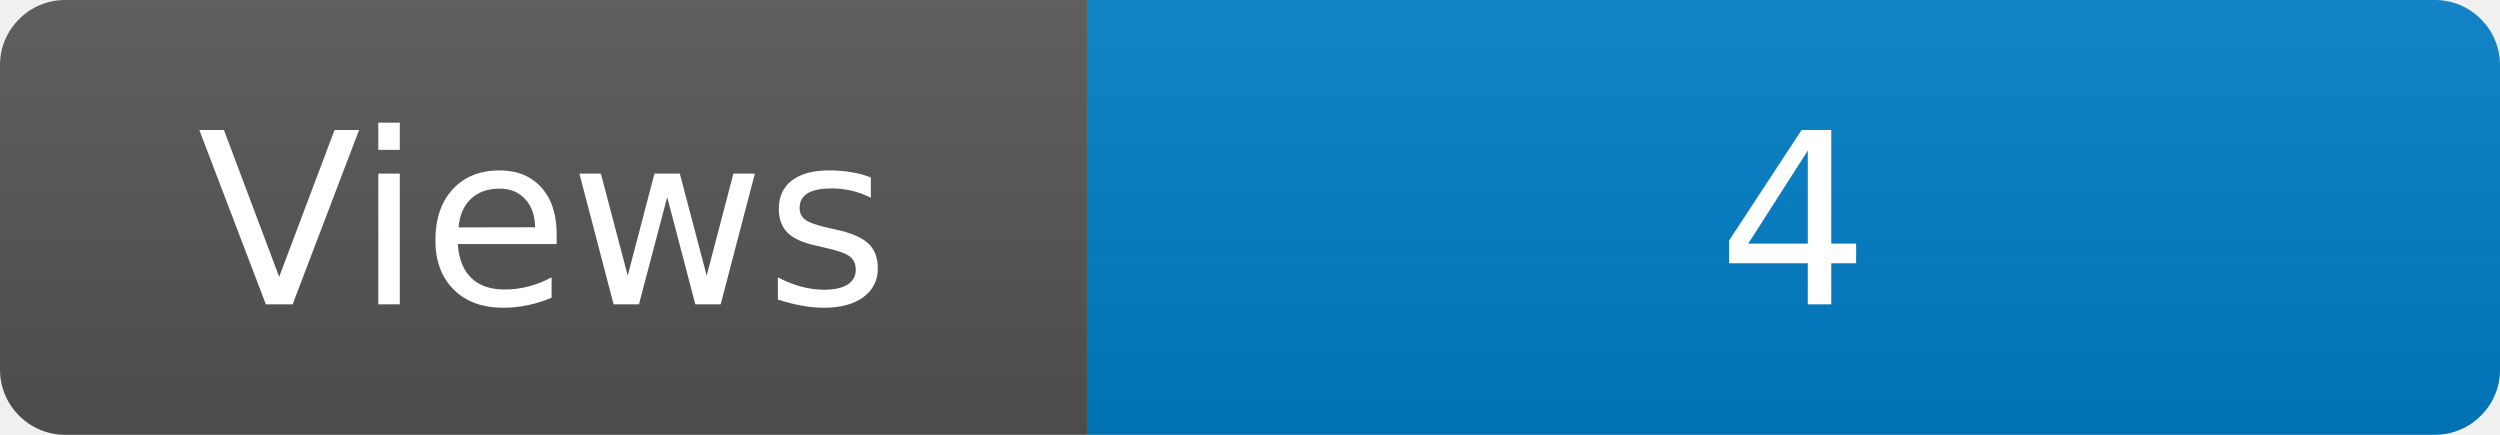
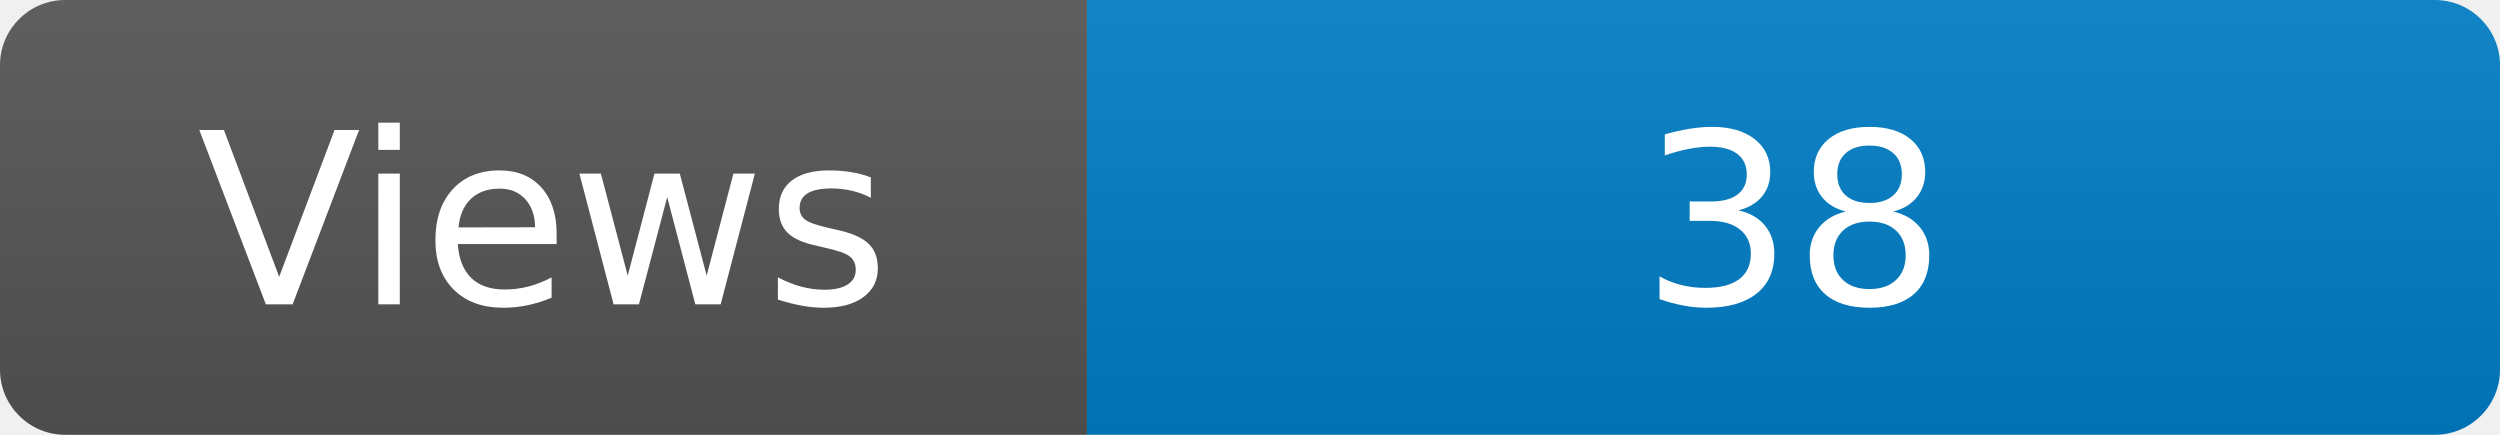
<svg xmlns="http://www.w3.org/2000/svg" width="115" height="20" role="img" aria-label="Maintained?: yes">
  <linearGradient id="s" x2="0" y2="100%">
    <stop offset="0" stop-color="#bbb" stop-opacity=".1" />
    <stop offset="1" stop-opacity=".1" />
  </linearGradient>
  <clipPath id="r">
    <rect width="115" height="20" rx="3" fill="#fff" />
  </clipPath>
  <g clip-path="url(#r)">
    <rect width="50" height="20" fill="#555" />
    <rect x="50" width="160" height="20" fill="#007ec6" />
    <rect width="115" height="20" fill="url(#s)" />
  </g>
  <g fill="#fff" text-anchor="middle" font-family="Verdana,Geneva,DejaVu Sans,sans-serif" font-size="110">
    <text x="250" y="140" transform="scale(.1)" fill="#fff">Views</text>
-     <text x="825" y="140" transform="scale(.1)" fill="#fff">4</text>
+     <text x="825" y="140" transform="scale(.1)" fill="#fff">38</text>
  </g>
</svg>
